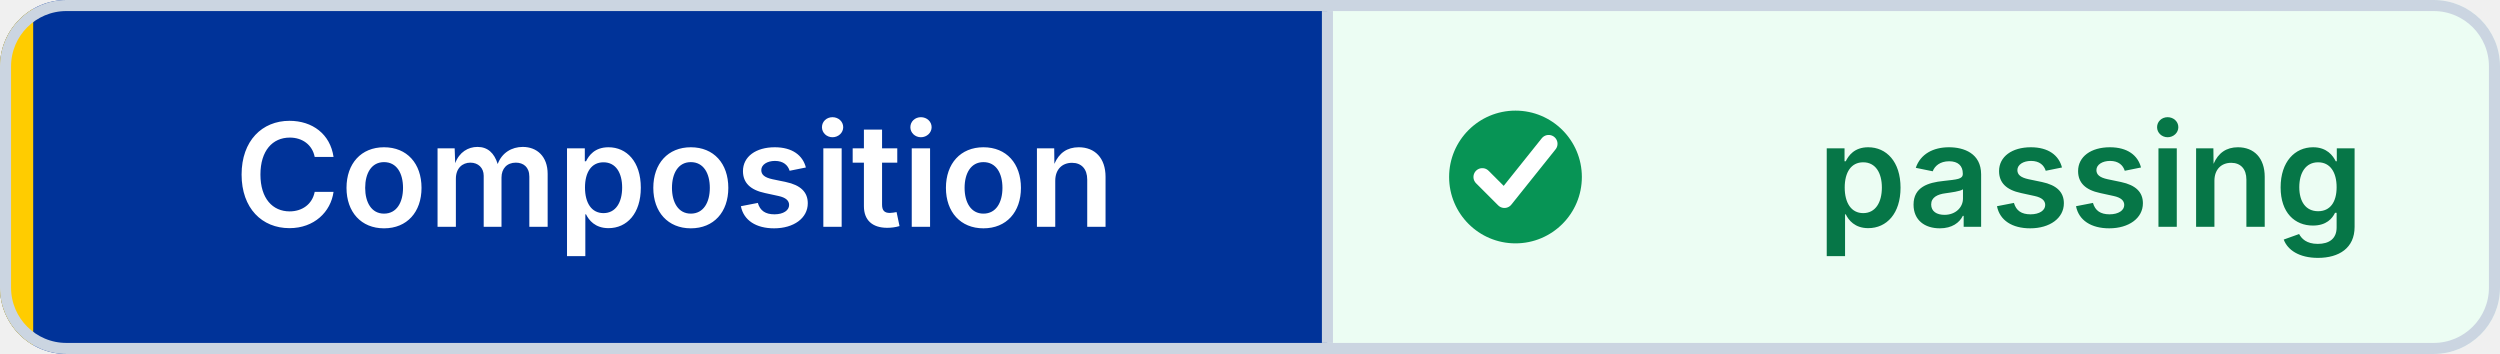
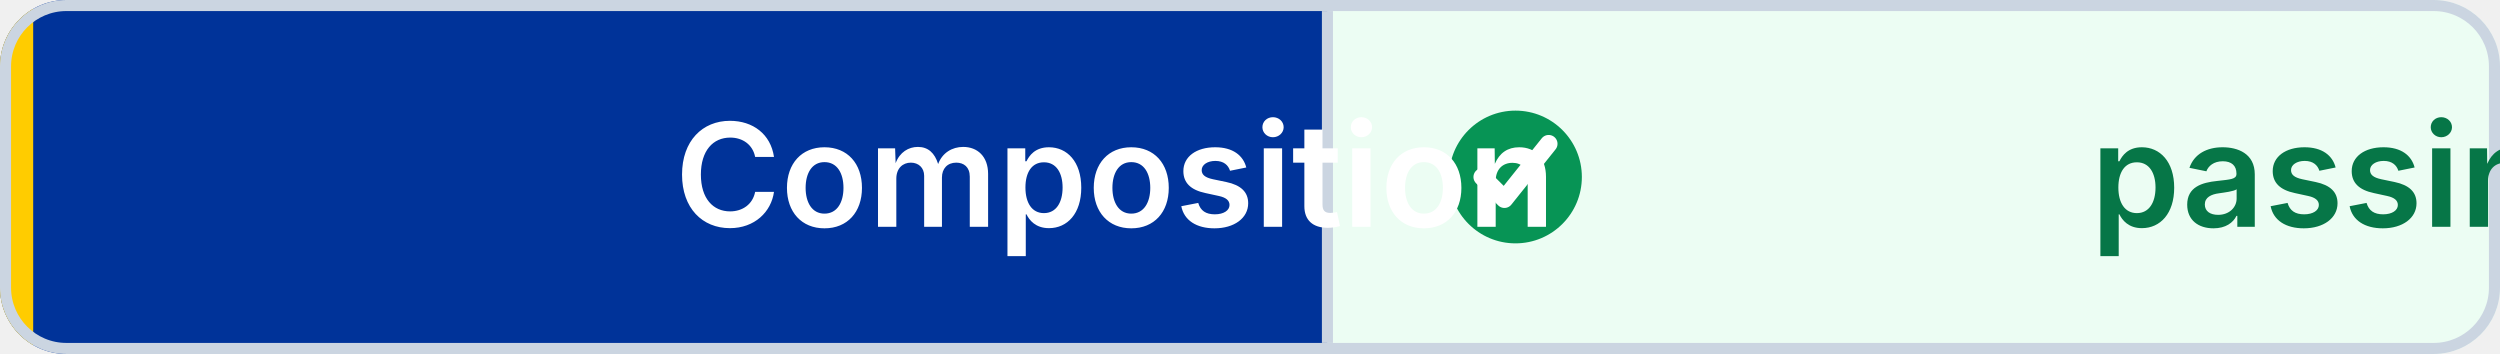
<svg xmlns="http://www.w3.org/2000/svg" width="226" height="32" viewBox="0 0 226 32" role="img" aria-label="Composition: passing" shape-rendering="geometricPrecision" text-rendering="geometricPrecision">
  <defs>
    <clipPath id="badge-clip">
      <rect width="226" height="32" rx="6" />
    </clipPath>
  </defs>
  <g clip-path="url(#badge-clip)">
    <rect width="120" height="32" fill="#003399" />
    <rect x="120" width="106" height="32" fill="#ECFDF3" />
    <rect width="3" height="32" fill="#FFCC00" />
  </g>
  <rect x="0.5" y="0.5" width="225" height="31" rx="5.5" fill="none" stroke="#CBD5E1" />
  <line x1="120" y1="1" x2="120" y2="31" stroke="#CBD5E1" />
  <circle cx="137" cy="16" r="6" fill="#079455" />
  <path d="M 134 16 l2 2 4 -5" fill="none" stroke="#FFFFFF" stroke-width="1.6" stroke-linecap="round" stroke-linejoin="round" />
-   <g font-family="Inter,Segoe UI,Helvetica Neue,Arial,sans-serif" font-size="13" font-weight="600" text-anchor="middle">
+   <g font-family="Inter,Segoe UI,Helvetica Neue,Arial,sans-serif" font-size="13" font-weight="600" text-connector="middle">
    <text x="61" y="20.5" fill="#FFFFFF">Composition</text>
    <text x="189" y="20.5" fill="#067647">passing</text>
  </g>
</svg>
